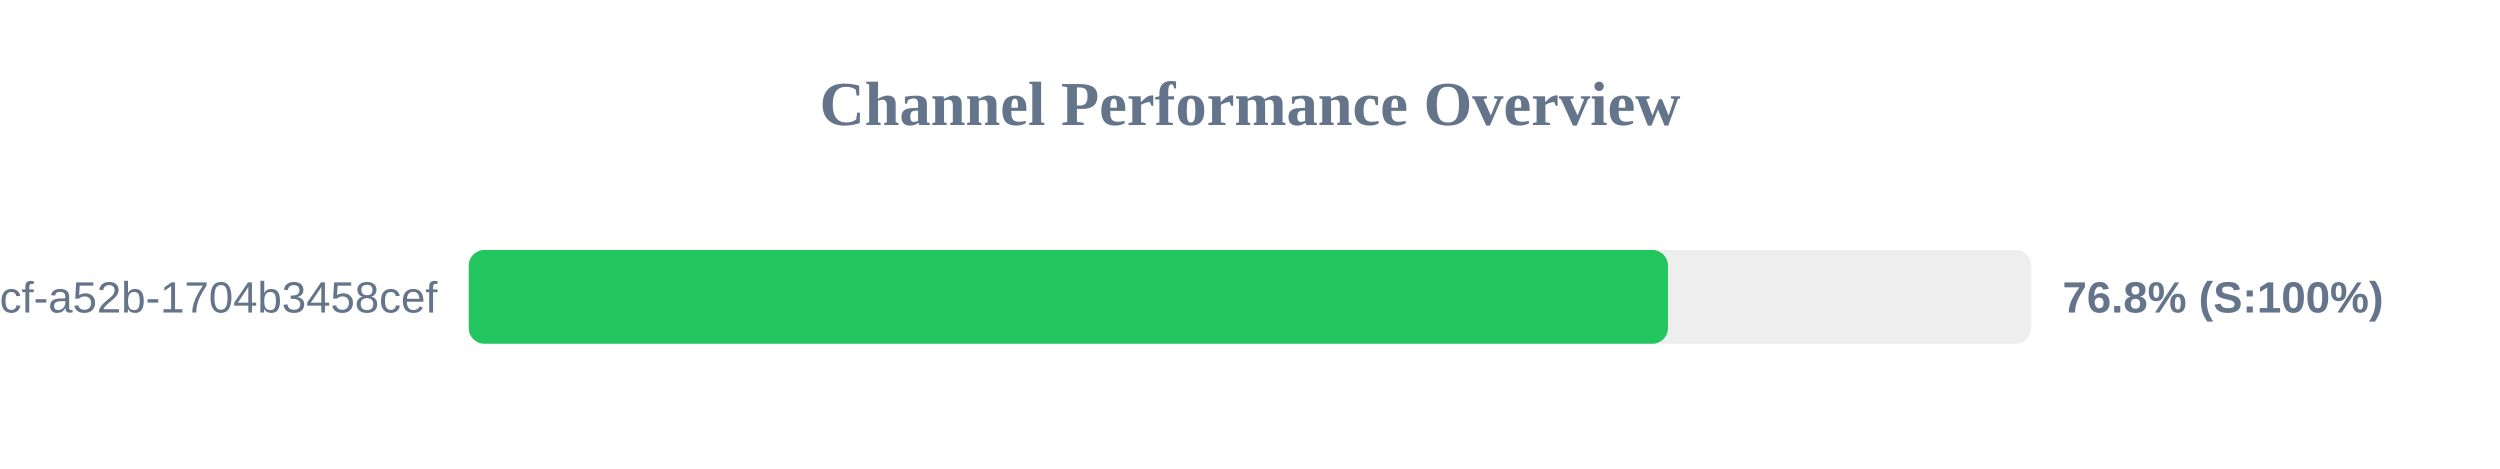
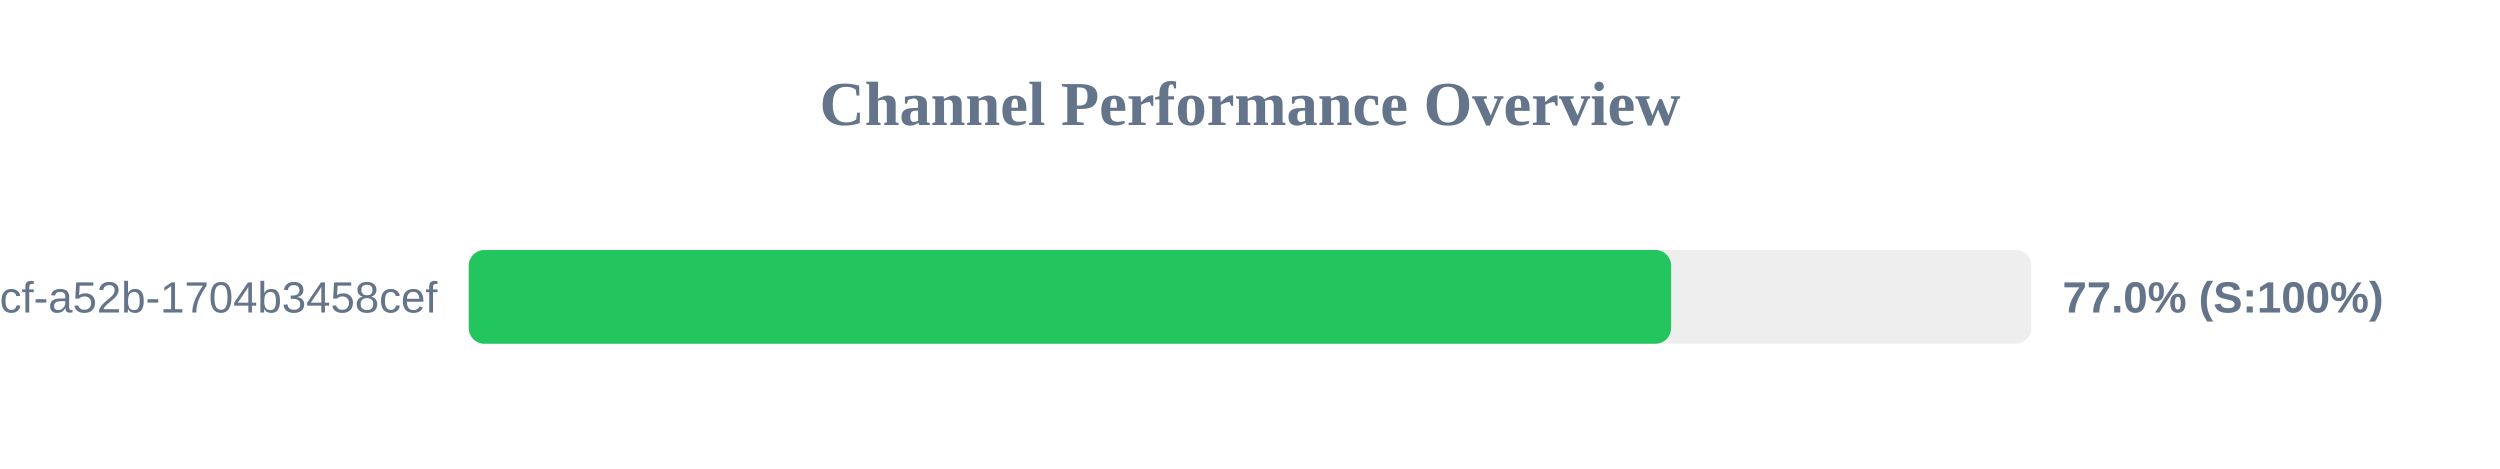
<svg xmlns="http://www.w3.org/2000/svg" width="800" height="150" version="1.1">
  <style>
        .row { font: 14px Arial; fill: #64748b; }
        .score { font: bold 14px Arial; fill: #64748b; }
    </style>
  <text x="400" y="40" text-anchor="middle" font-size="20px" font-weight="bold" fill="#64748b">Channel Performance Overview</text>
  <rect x="150" y="80" width="500" height="30" fill="#eee" rx="5" />
-   <rect x="150" y="80" width="383.75" height="30" fill="#22c55e" rx="5" />
+   <rect x="150" y="80" width="384.75" height="30" fill="#22c55e" rx="5" />
  <text x="140" y="100" text-anchor="end" class="row">?uuid=0cb527d9-6117-4bcf-a52b-1704b3458cef</text>
-   <text x="660" y="100" text-anchor="start" class="score">76.8% (S:100%)</text>
+   <text x="660" y="100" text-anchor="start" class="score">77.0% (S:100%)</text>
</svg>
